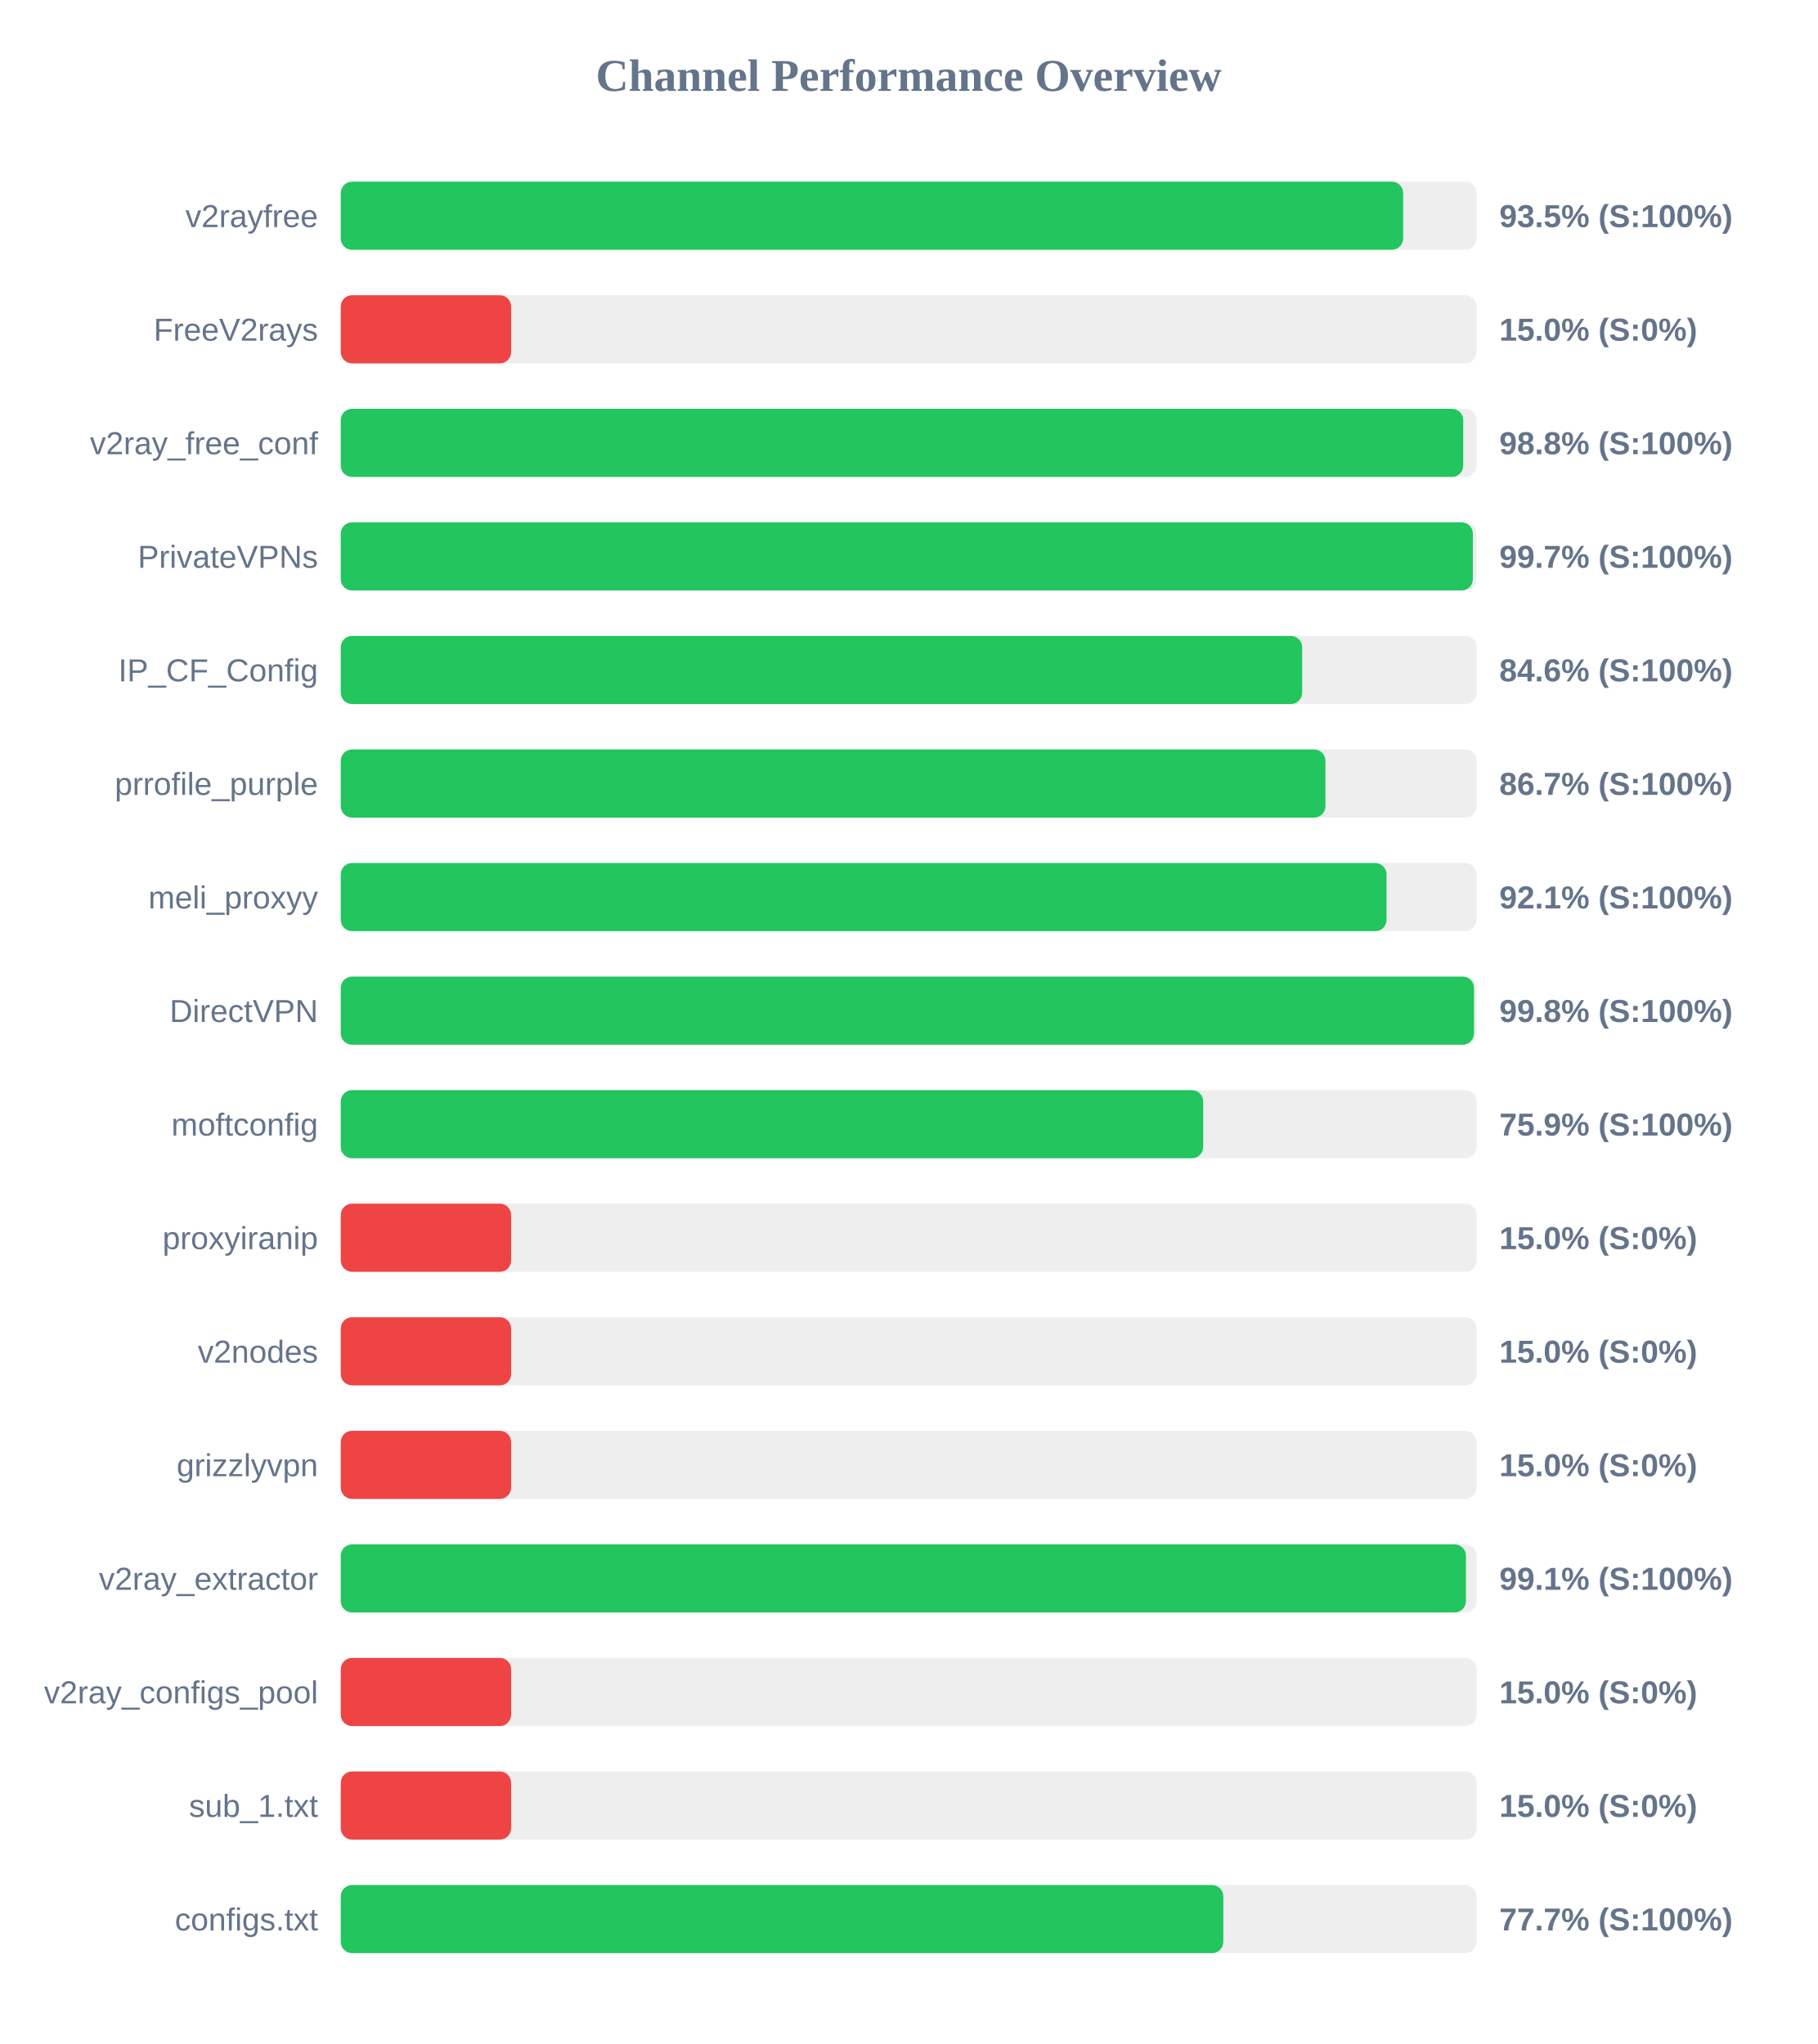
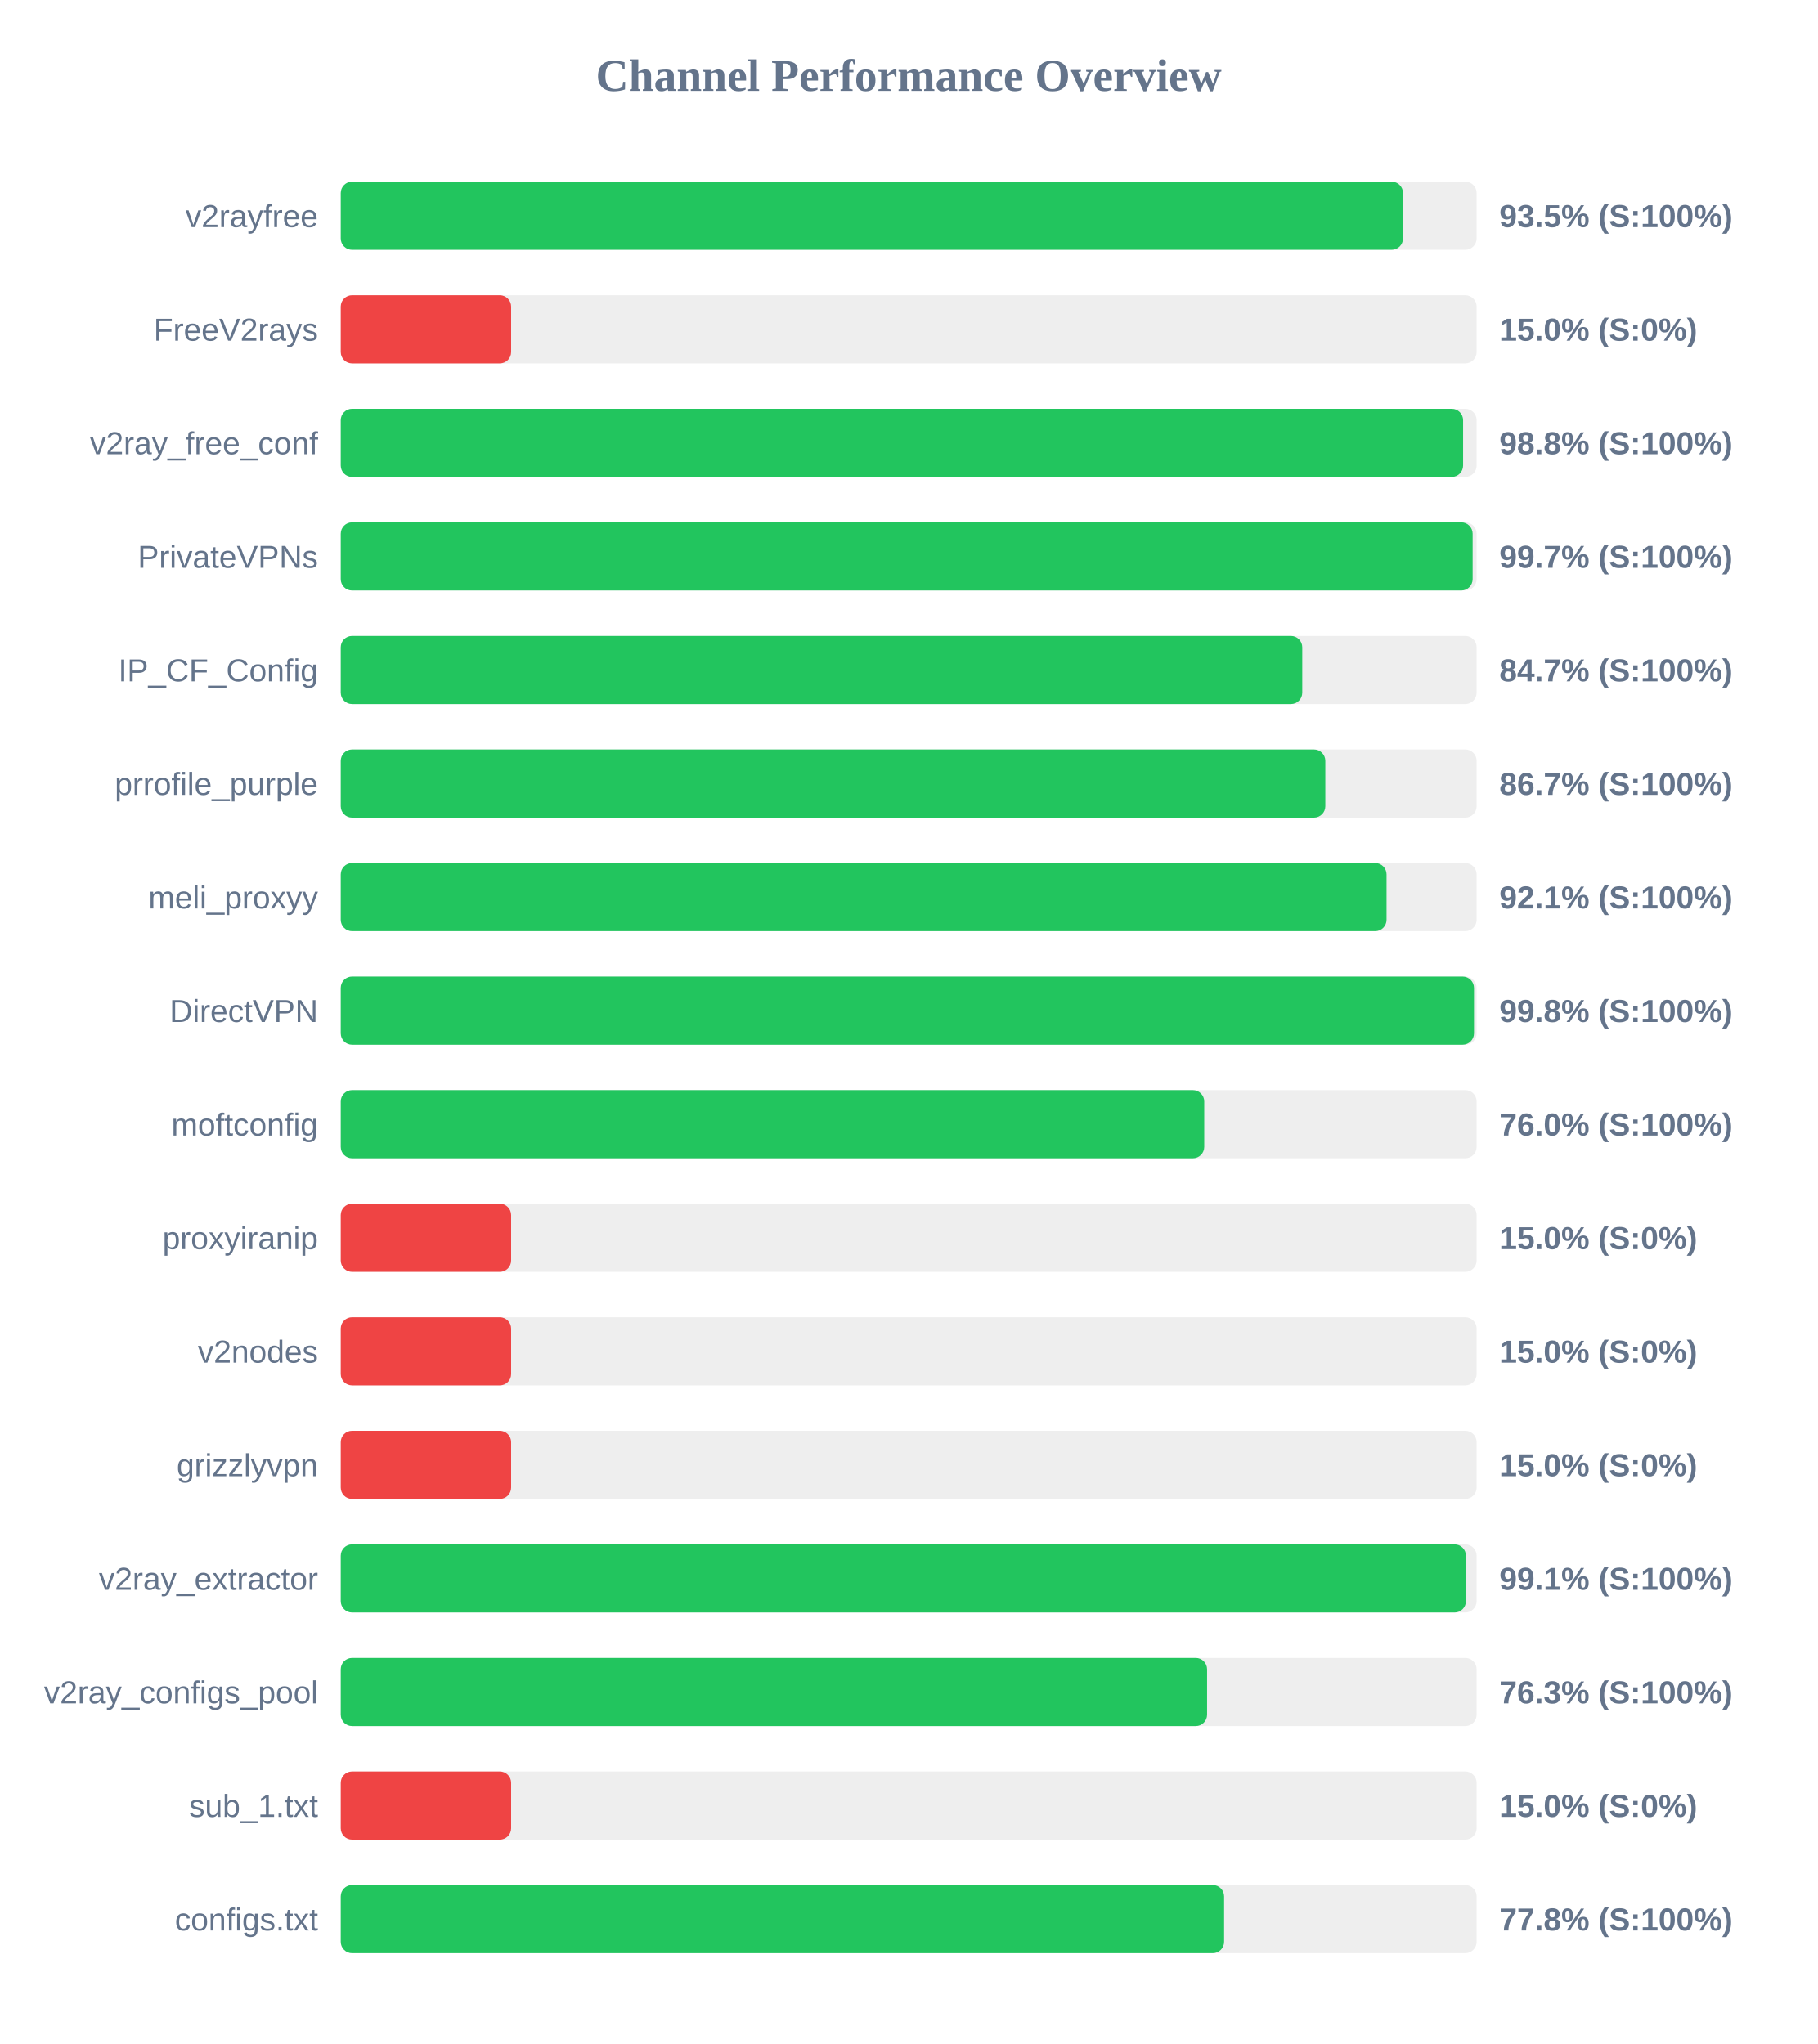
<svg xmlns="http://www.w3.org/2000/svg" width="800" height="900" version="1.1">
  <style>
        .row { font: 14px Arial; fill: #64748b; }
        .score { font: bold 14px Arial; fill: #64748b; }
    </style>
  <text x="400" y="40" text-anchor="middle" font-size="20px" font-weight="bold" fill="#64748b">Channel Performance Overview</text>
  <rect x="150" y="80" width="500" height="30" fill="#eee" rx="5" />
-   <rect x="150" y="80" width="467.65" height="30" fill="#22c55e" rx="5" />
+   <rect x="150" y="80" width="467.6" height="30" fill="#22c55e" rx="5" />
  <text x="140" y="100" text-anchor="end" class="row">v2rayfree</text>
  <text x="660" y="100" text-anchor="start" class="score">93.5% (S:100%)</text>
  <rect x="150" y="130" width="500" height="30" fill="#eee" rx="5" />
  <rect x="150" y="130" width="75.0" height="30" fill="#ef4444" rx="5" />
  <text x="140" y="150" text-anchor="end" class="row">FreeV2rays</text>
  <text x="660" y="150" text-anchor="start" class="score">15.0% (S:0%)</text>
  <rect x="150" y="180" width="500" height="30" fill="#eee" rx="5" />
-   <rect x="150" y="180" width="494.1" height="30" fill="#22c55e" rx="5" />
+   <rect x="150" y="180" width="494.05" height="30" fill="#22c55e" rx="5" />
  <text x="140" y="200" text-anchor="end" class="row">v2ray_free_conf</text>
  <text x="660" y="200" text-anchor="start" class="score">98.8% (S:100%)</text>
  <rect x="150" y="230" width="500" height="30" fill="#eee" rx="5" />
-   <rect x="150" y="230" width="498.35" height="30" fill="#22c55e" rx="5" />
+   <rect x="150" y="230" width="498.25" height="30" fill="#22c55e" rx="5" />
  <text x="140" y="250" text-anchor="end" class="row">PrivateVPNs</text>
  <text x="660" y="250" text-anchor="start" class="score">99.7% (S:100%)</text>
  <rect x="150" y="280" width="500" height="30" fill="#eee" rx="5" />
-   <rect x="150" y="280" width="423.2" height="30" fill="#22c55e" rx="5" />
+   <rect x="150" y="280" width="423.25" height="30" fill="#22c55e" rx="5" />
  <text x="140" y="300" text-anchor="end" class="row">IP_CF_Config</text>
-   <text x="660" y="300" text-anchor="start" class="score">84.6% (S:100%)</text>
+   <text x="660" y="300" text-anchor="start" class="score">84.7% (S:100%)</text>
  <rect x="150" y="330" width="500" height="30" fill="#eee" rx="5" />
-   <rect x="150" y="330" width="433.45" height="30" fill="#22c55e" rx="5" />
+   <rect x="150" y="330" width="433.4" height="30" fill="#22c55e" rx="5" />
  <text x="140" y="350" text-anchor="end" class="row">prrofile_purple</text>
  <text x="660" y="350" text-anchor="start" class="score">86.7% (S:100%)</text>
  <rect x="150" y="380" width="500" height="30" fill="#eee" rx="5" />
  <rect x="150" y="380" width="460.35" height="30" fill="#22c55e" rx="5" />
  <text x="140" y="400" text-anchor="end" class="row">meli_proxyy</text>
  <text x="660" y="400" text-anchor="start" class="score">92.1% (S:100%)</text>
  <rect x="150" y="430" width="500" height="30" fill="#eee" rx="5" />
  <rect x="150" y="430" width="498.85" height="30" fill="#22c55e" rx="5" />
  <text x="140" y="450" text-anchor="end" class="row">DirectVPN</text>
  <text x="660" y="450" text-anchor="start" class="score">99.8% (S:100%)</text>
  <rect x="150" y="480" width="500" height="30" fill="#eee" rx="5" />
-   <rect x="150" y="480" width="379.65" height="30" fill="#22c55e" rx="5" />
+   <rect x="150" y="480" width="380.1" height="30" fill="#22c55e" rx="5" />
  <text x="140" y="500" text-anchor="end" class="row">moftconfig</text>
-   <text x="660" y="500" text-anchor="start" class="score">75.9% (S:100%)</text>
+   <text x="660" y="500" text-anchor="start" class="score">76.0% (S:100%)</text>
  <rect x="150" y="530" width="500" height="30" fill="#eee" rx="5" />
  <rect x="150" y="530" width="75.0" height="30" fill="#ef4444" rx="5" />
  <text x="140" y="550" text-anchor="end" class="row">proxyiranip</text>
  <text x="660" y="550" text-anchor="start" class="score">15.0% (S:0%)</text>
  <rect x="150" y="580" width="500" height="30" fill="#eee" rx="5" />
  <rect x="150" y="580" width="75.0" height="30" fill="#ef4444" rx="5" />
  <text x="140" y="600" text-anchor="end" class="row">v2nodes</text>
  <text x="660" y="600" text-anchor="start" class="score">15.0% (S:0%)</text>
  <rect x="150" y="630" width="500" height="30" fill="#eee" rx="5" />
  <rect x="150" y="630" width="75.0" height="30" fill="#ef4444" rx="5" />
  <text x="140" y="650" text-anchor="end" class="row">grizzlyvpn</text>
  <text x="660" y="650" text-anchor="start" class="score">15.0% (S:0%)</text>
  <rect x="150" y="680" width="500" height="30" fill="#eee" rx="5" />
  <rect x="150" y="680" width="495.3" height="30" fill="#22c55e" rx="5" />
  <text x="140" y="700" text-anchor="end" class="row">v2ray_extractor</text>
  <text x="660" y="700" text-anchor="start" class="score">99.1% (S:100%)</text>
  <rect x="150" y="730" width="500" height="30" fill="#eee" rx="5" />
-   <rect x="150" y="730" width="75.0" height="30" fill="#ef4444" rx="5" />
+   <rect x="150" y="730" width="381.35" height="30" fill="#22c55e" rx="5" />
  <text x="140" y="750" text-anchor="end" class="row">v2ray_configs_pool</text>
-   <text x="660" y="750" text-anchor="start" class="score">15.0% (S:0%)</text>
+   <text x="660" y="750" text-anchor="start" class="score">76.3% (S:100%)</text>
  <rect x="150" y="780" width="500" height="30" fill="#eee" rx="5" />
  <rect x="150" y="780" width="75.0" height="30" fill="#ef4444" rx="5" />
  <text x="140" y="800" text-anchor="end" class="row">sub_1.txt</text>
  <text x="660" y="800" text-anchor="start" class="score">15.0% (S:0%)</text>
  <rect x="150" y="830" width="500" height="30" fill="#eee" rx="5" />
-   <rect x="150" y="830" width="388.5" height="30" fill="#22c55e" rx="5" />
+   <rect x="150" y="830" width="388.85" height="30" fill="#22c55e" rx="5" />
  <text x="140" y="850" text-anchor="end" class="row">configs.txt</text>
-   <text x="660" y="850" text-anchor="start" class="score">77.7% (S:100%)</text>
+   <text x="660" y="850" text-anchor="start" class="score">77.8% (S:100%)</text>
</svg>
